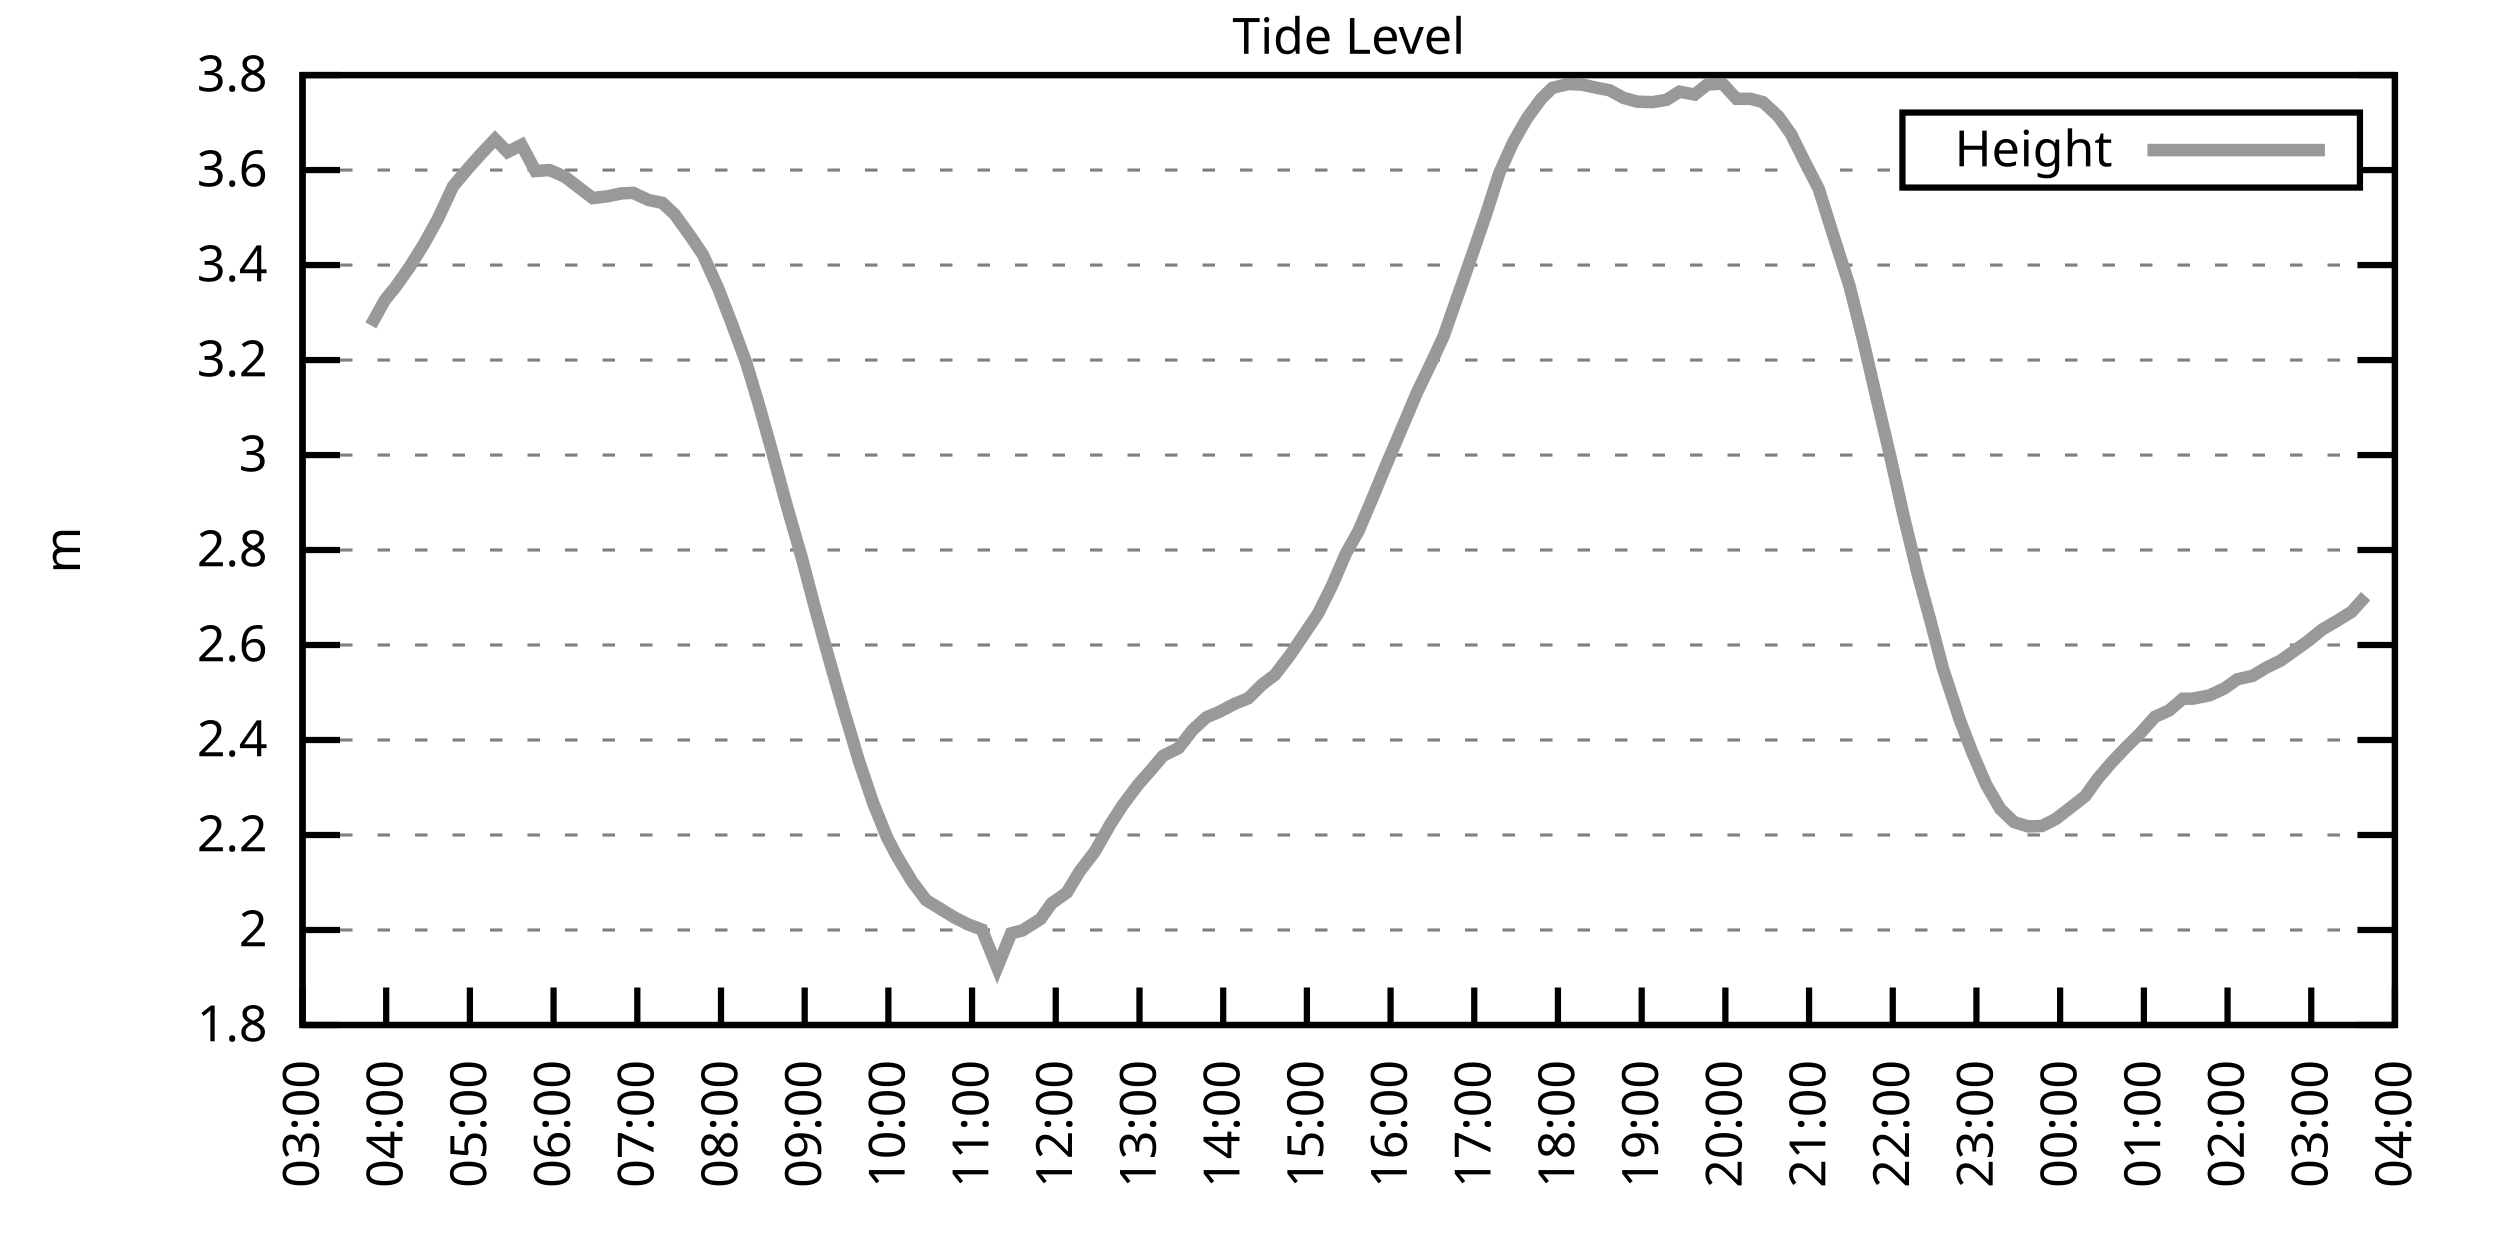
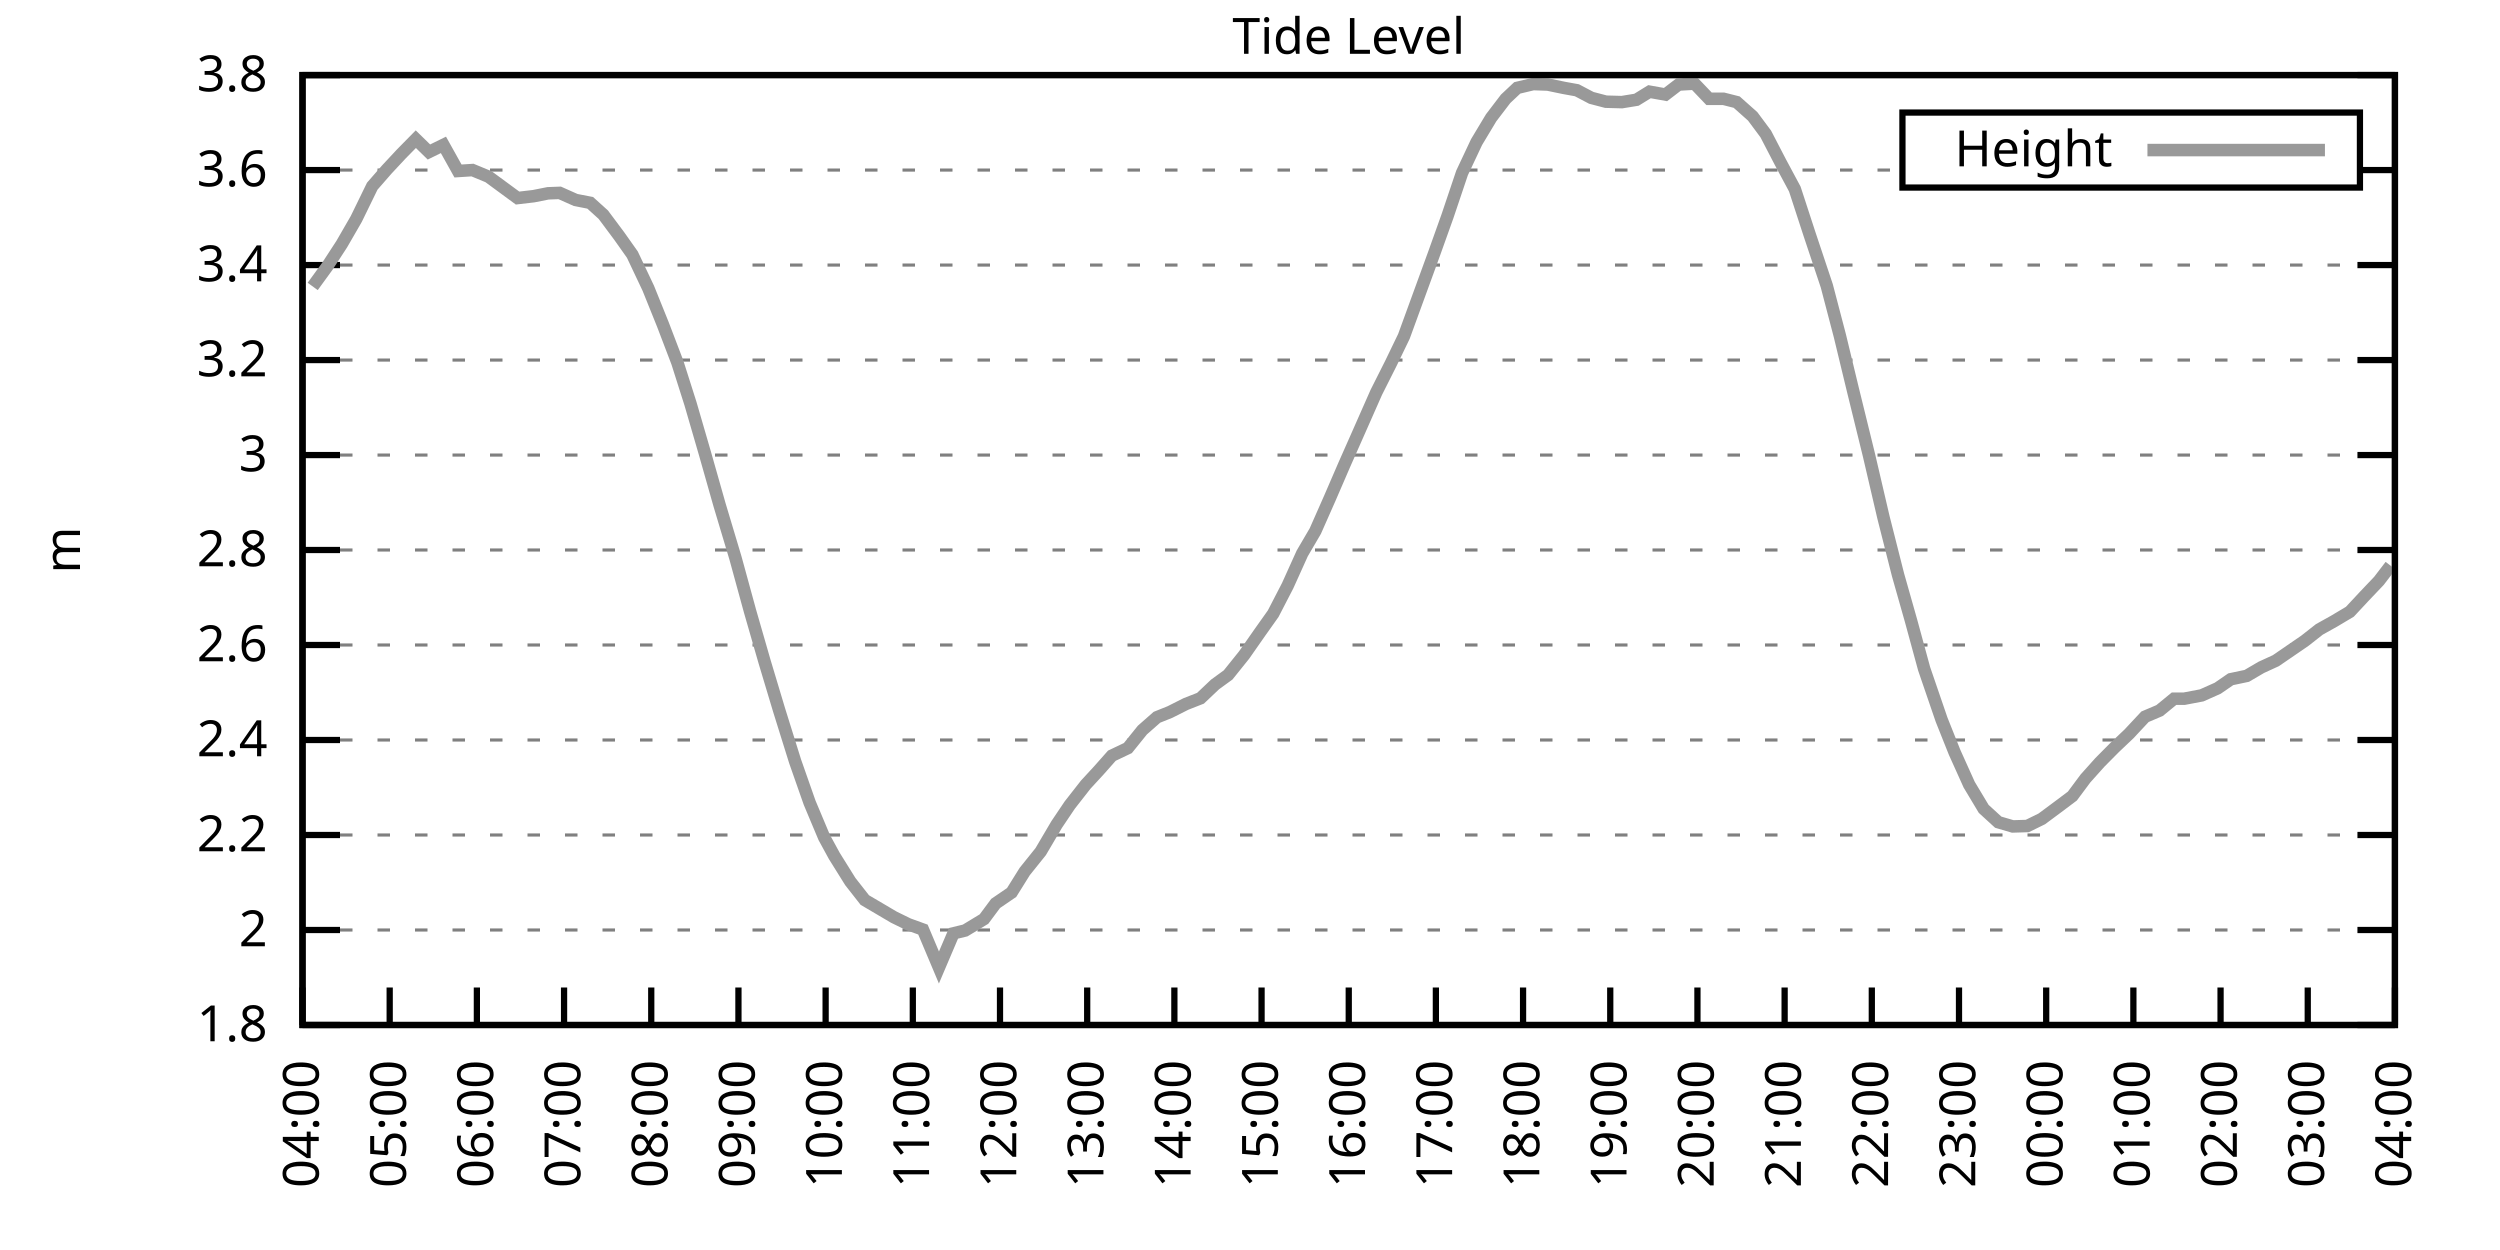
<svg xmlns="http://www.w3.org/2000/svg" xmlns:xlink="http://www.w3.org/1999/xlink" width="400" height="200" viewBox="0 0 400 200">
  <g id="gnuplot_canvas">
    <rect x="0" y="0" width="400" height="200" fill="none" />
    <defs>
      <circle id="gpDot" r="0.5" stroke-width="0.5" stroke="currentColor" />
      <path id="gpPt0" stroke-width="0.333" stroke="currentColor" d="M-1,0 h2 M0,-1 v2" />
      <path id="gpPt1" stroke-width="0.333" stroke="currentColor" d="M-1,-1 L1,1 M1,-1 L-1,1" />
      <path id="gpPt2" stroke-width="0.333" stroke="currentColor" d="M-1,0 L1,0 M0,-1 L0,1 M-1,-1 L1,1 M-1,1 L1,-1" />
      <rect id="gpPt3" stroke-width="0.333" stroke="currentColor" x="-1" y="-1" width="2" height="2" />
      <rect id="gpPt4" stroke-width="0.333" stroke="currentColor" fill="currentColor" x="-1" y="-1" width="2" height="2" />
      <circle id="gpPt5" stroke-width="0.333" stroke="currentColor" cx="0" cy="0" r="1" />
      <use xlink:href="#gpPt5" id="gpPt6" fill="currentColor" stroke="none" />
      <path id="gpPt7" stroke-width="0.333" stroke="currentColor" d="M0,-1.33 L-1.33,0.67 L1.33,0.67 z" />
      <use xlink:href="#gpPt7" id="gpPt8" fill="currentColor" stroke="none" />
      <use xlink:href="#gpPt7" id="gpPt9" stroke="currentColor" transform="rotate(180)" />
      <use xlink:href="#gpPt9" id="gpPt10" fill="currentColor" stroke="none" />
      <use xlink:href="#gpPt3" id="gpPt11" stroke="currentColor" transform="rotate(45)" />
      <use xlink:href="#gpPt11" id="gpPt12" fill="currentColor" stroke="none" />
      <path id="gpPt13" stroke-width="0.333" stroke="currentColor" d="M0,1.330 L1.265,0.411 L0.782,-1.067 L-0.782,-1.076 L-1.265,0.411 z" />
      <use xlink:href="#gpPt13" id="gpPt14" fill="currentColor" stroke="none" />
      <filter id="textbox" filterUnits="objectBoundingBox" x="0" y="0" height="1" width="1">
        <feFlood flood-color="white" flood-opacity="1" result="bgnd" />
        <feComposite in="SourceGraphic" in2="bgnd" operator="atop" />
      </filter>
      <filter id="greybox" filterUnits="objectBoundingBox" x="0" y="0" height="1" width="1">
        <feFlood flood-color="lightgrey" flood-opacity="1" result="grey" />
        <feComposite in="SourceGraphic" in2="grey" operator="atop" />
      </filter>
    </defs>
    <g fill="none" color="white" stroke="currentColor" stroke-width="1.00" stroke-linecap="butt" stroke-linejoin="miter">
</g>
    <g fill="none" color="black" stroke="currentColor" stroke-width="1.00" stroke-linecap="butt" stroke-linejoin="miter">
      <g stroke="none" shape-rendering="crispEdges">
        <polygon fill="rgb(255, 255, 255)" points="48.40,164.00 383.18,164.00 383.18,12.02 48.40,12.02 " />
      </g>
    </g>
    <g fill="none" color="black" stroke="currentColor" stroke-width="1.00" stroke-linecap="butt" stroke-linejoin="miter">
</g>
    <g fill="none" color="black" stroke="black" stroke-width="0.50" stroke-linecap="butt" stroke-linejoin="miter">
</g>
    <g fill="none" color="gray" stroke="currentColor" stroke-width="0.50" stroke-linecap="butt" stroke-linejoin="miter">
      <path stroke="gray" stroke-dasharray="2,4" class="gridline" d="M48.40,164.00 L383.19,164.00  " />
    </g>
    <g fill="none" color="gray" stroke="gray" stroke-width="1.00" stroke-linecap="butt" stroke-linejoin="miter">
</g>
    <g fill="none" color="black" stroke="currentColor" stroke-width="1.00" stroke-linecap="butt" stroke-linejoin="miter">
      <path stroke="black" d="M48.40,164.00 L54.40,164.00 M383.19,164.00 L377.19,164.00  " />
      <g transform="translate(42.80,166.60)" stroke="none" fill="black" font-family="Sans" font-size="8.00" text-anchor="end">
        <text>
          <tspan font-family="Sans"> 1.8</tspan>
        </text>
      </g>
    </g>
    <g fill="none" color="black" stroke="currentColor" stroke-width="1.00" stroke-linecap="butt" stroke-linejoin="miter">
</g>
    <g fill="none" color="black" stroke="black" stroke-width="0.50" stroke-linecap="butt" stroke-linejoin="miter">
</g>
    <g fill="none" color="gray" stroke="currentColor" stroke-width="0.50" stroke-linecap="butt" stroke-linejoin="miter">
      <path stroke="gray" stroke-dasharray="2,4" class="gridline" d="M48.40,148.80 L383.19,148.80  " />
    </g>
    <g fill="none" color="gray" stroke="gray" stroke-width="1.00" stroke-linecap="butt" stroke-linejoin="miter">
</g>
    <g fill="none" color="black" stroke="currentColor" stroke-width="1.00" stroke-linecap="butt" stroke-linejoin="miter">
      <path stroke="black" d="M48.40,148.80 L54.40,148.80 M383.19,148.80 L377.19,148.80  " />
      <g transform="translate(42.80,151.40)" stroke="none" fill="black" font-family="Sans" font-size="8.00" text-anchor="end">
        <text>
          <tspan font-family="Sans"> 2</tspan>
        </text>
      </g>
    </g>
    <g fill="none" color="black" stroke="currentColor" stroke-width="1.00" stroke-linecap="butt" stroke-linejoin="miter">
</g>
    <g fill="none" color="black" stroke="black" stroke-width="0.50" stroke-linecap="butt" stroke-linejoin="miter">
</g>
    <g fill="none" color="gray" stroke="currentColor" stroke-width="0.50" stroke-linecap="butt" stroke-linejoin="miter">
      <path stroke="gray" stroke-dasharray="2,4" class="gridline" d="M48.40,133.60 L383.19,133.60  " />
    </g>
    <g fill="none" color="gray" stroke="gray" stroke-width="1.00" stroke-linecap="butt" stroke-linejoin="miter">
</g>
    <g fill="none" color="black" stroke="currentColor" stroke-width="1.00" stroke-linecap="butt" stroke-linejoin="miter">
      <path stroke="black" d="M48.40,133.60 L54.40,133.60 M383.19,133.60 L377.19,133.60  " />
      <g transform="translate(42.80,136.20)" stroke="none" fill="black" font-family="Sans" font-size="8.00" text-anchor="end">
        <text>
          <tspan font-family="Sans"> 2.2</tspan>
        </text>
      </g>
    </g>
    <g fill="none" color="black" stroke="currentColor" stroke-width="1.00" stroke-linecap="butt" stroke-linejoin="miter">
</g>
    <g fill="none" color="black" stroke="black" stroke-width="0.50" stroke-linecap="butt" stroke-linejoin="miter">
</g>
    <g fill="none" color="gray" stroke="currentColor" stroke-width="0.50" stroke-linecap="butt" stroke-linejoin="miter">
      <path stroke="gray" stroke-dasharray="2,4" class="gridline" d="M48.40,118.40 L383.19,118.40  " />
    </g>
    <g fill="none" color="gray" stroke="gray" stroke-width="1.00" stroke-linecap="butt" stroke-linejoin="miter">
</g>
    <g fill="none" color="black" stroke="currentColor" stroke-width="1.00" stroke-linecap="butt" stroke-linejoin="miter">
      <path stroke="black" d="M48.40,118.40 L54.40,118.40 M383.19,118.40 L377.19,118.40  " />
      <g transform="translate(42.80,121.00)" stroke="none" fill="black" font-family="Sans" font-size="8.00" text-anchor="end">
        <text>
          <tspan font-family="Sans"> 2.4</tspan>
        </text>
      </g>
    </g>
    <g fill="none" color="black" stroke="currentColor" stroke-width="1.00" stroke-linecap="butt" stroke-linejoin="miter">
</g>
    <g fill="none" color="black" stroke="black" stroke-width="0.50" stroke-linecap="butt" stroke-linejoin="miter">
</g>
    <g fill="none" color="gray" stroke="currentColor" stroke-width="0.50" stroke-linecap="butt" stroke-linejoin="miter">
      <path stroke="gray" stroke-dasharray="2,4" class="gridline" d="M48.40,103.20 L383.19,103.20  " />
    </g>
    <g fill="none" color="gray" stroke="gray" stroke-width="1.00" stroke-linecap="butt" stroke-linejoin="miter">
</g>
    <g fill="none" color="black" stroke="currentColor" stroke-width="1.00" stroke-linecap="butt" stroke-linejoin="miter">
      <path stroke="black" d="M48.40,103.20 L54.40,103.20 M383.19,103.20 L377.19,103.20  " />
      <g transform="translate(42.80,105.80)" stroke="none" fill="black" font-family="Sans" font-size="8.00" text-anchor="end">
        <text>
          <tspan font-family="Sans"> 2.6</tspan>
        </text>
      </g>
    </g>
    <g fill="none" color="black" stroke="currentColor" stroke-width="1.00" stroke-linecap="butt" stroke-linejoin="miter">
</g>
    <g fill="none" color="black" stroke="black" stroke-width="0.50" stroke-linecap="butt" stroke-linejoin="miter">
</g>
    <g fill="none" color="gray" stroke="currentColor" stroke-width="0.50" stroke-linecap="butt" stroke-linejoin="miter">
      <path stroke="gray" stroke-dasharray="2,4" class="gridline" d="M48.40,88.00 L383.19,88.00  " />
    </g>
    <g fill="none" color="gray" stroke="gray" stroke-width="1.00" stroke-linecap="butt" stroke-linejoin="miter">
</g>
    <g fill="none" color="black" stroke="currentColor" stroke-width="1.00" stroke-linecap="butt" stroke-linejoin="miter">
      <path stroke="black" d="M48.40,88.00 L54.40,88.00 M383.19,88.00 L377.19,88.00  " />
      <g transform="translate(42.80,90.60)" stroke="none" fill="black" font-family="Sans" font-size="8.00" text-anchor="end">
        <text>
          <tspan font-family="Sans"> 2.8</tspan>
        </text>
      </g>
    </g>
    <g fill="none" color="black" stroke="currentColor" stroke-width="1.00" stroke-linecap="butt" stroke-linejoin="miter">
</g>
    <g fill="none" color="black" stroke="black" stroke-width="0.50" stroke-linecap="butt" stroke-linejoin="miter">
</g>
    <g fill="none" color="gray" stroke="currentColor" stroke-width="0.50" stroke-linecap="butt" stroke-linejoin="miter">
      <path stroke="gray" stroke-dasharray="2,4" class="gridline" d="M48.40,72.81 L383.19,72.81  " />
    </g>
    <g fill="none" color="gray" stroke="gray" stroke-width="1.00" stroke-linecap="butt" stroke-linejoin="miter">
</g>
    <g fill="none" color="black" stroke="currentColor" stroke-width="1.00" stroke-linecap="butt" stroke-linejoin="miter">
      <path stroke="black" d="M48.40,72.81 L54.40,72.81 M383.19,72.81 L377.19,72.81  " />
      <g transform="translate(42.80,75.41)" stroke="none" fill="black" font-family="Sans" font-size="8.00" text-anchor="end">
        <text>
          <tspan font-family="Sans"> 3</tspan>
        </text>
      </g>
    </g>
    <g fill="none" color="black" stroke="currentColor" stroke-width="1.00" stroke-linecap="butt" stroke-linejoin="miter">
</g>
    <g fill="none" color="black" stroke="black" stroke-width="0.50" stroke-linecap="butt" stroke-linejoin="miter">
</g>
    <g fill="none" color="gray" stroke="currentColor" stroke-width="0.50" stroke-linecap="butt" stroke-linejoin="miter">
      <path stroke="gray" stroke-dasharray="2,4" class="gridline" d="M48.40,57.61 L383.19,57.61  " />
    </g>
    <g fill="none" color="gray" stroke="gray" stroke-width="1.00" stroke-linecap="butt" stroke-linejoin="miter">
</g>
    <g fill="none" color="black" stroke="currentColor" stroke-width="1.00" stroke-linecap="butt" stroke-linejoin="miter">
      <path stroke="black" d="M48.40,57.61 L54.40,57.61 M383.19,57.61 L377.19,57.61  " />
      <g transform="translate(42.80,60.21)" stroke="none" fill="black" font-family="Sans" font-size="8.00" text-anchor="end">
        <text>
          <tspan font-family="Sans"> 3.2</tspan>
        </text>
      </g>
    </g>
    <g fill="none" color="black" stroke="currentColor" stroke-width="1.00" stroke-linecap="butt" stroke-linejoin="miter">
</g>
    <g fill="none" color="black" stroke="black" stroke-width="0.50" stroke-linecap="butt" stroke-linejoin="miter">
</g>
    <g fill="none" color="gray" stroke="currentColor" stroke-width="0.50" stroke-linecap="butt" stroke-linejoin="miter">
      <path stroke="gray" stroke-dasharray="2,4" class="gridline" d="M48.40,42.41 L383.19,42.41  " />
    </g>
    <g fill="none" color="gray" stroke="gray" stroke-width="1.00" stroke-linecap="butt" stroke-linejoin="miter">
</g>
    <g fill="none" color="black" stroke="currentColor" stroke-width="1.00" stroke-linecap="butt" stroke-linejoin="miter">
      <path stroke="black" d="M48.40,42.41 L54.40,42.41 M383.19,42.41 L377.19,42.41  " />
      <g transform="translate(42.80,45.01)" stroke="none" fill="black" font-family="Sans" font-size="8.00" text-anchor="end">
        <text>
          <tspan font-family="Sans"> 3.4</tspan>
        </text>
      </g>
    </g>
    <g fill="none" color="black" stroke="currentColor" stroke-width="1.00" stroke-linecap="butt" stroke-linejoin="miter">
</g>
    <g fill="none" color="black" stroke="black" stroke-width="0.50" stroke-linecap="butt" stroke-linejoin="miter">
</g>
    <g fill="none" color="gray" stroke="currentColor" stroke-width="0.50" stroke-linecap="butt" stroke-linejoin="miter">
      <path stroke="gray" stroke-dasharray="2,4" class="gridline" d="M48.40,27.21 L304.39,27.21 M377.59,27.21 L383.19,27.21  " />
    </g>
    <g fill="none" color="gray" stroke="gray" stroke-width="1.00" stroke-linecap="butt" stroke-linejoin="miter">
</g>
    <g fill="none" color="black" stroke="currentColor" stroke-width="1.00" stroke-linecap="butt" stroke-linejoin="miter">
      <path stroke="black" d="M48.40,27.21 L54.40,27.21 M383.19,27.21 L377.19,27.21  " />
      <g transform="translate(42.80,29.81)" stroke="none" fill="black" font-family="Sans" font-size="8.00" text-anchor="end">
        <text>
          <tspan font-family="Sans"> 3.6</tspan>
        </text>
      </g>
    </g>
    <g fill="none" color="black" stroke="currentColor" stroke-width="1.00" stroke-linecap="butt" stroke-linejoin="miter">
</g>
    <g fill="none" color="black" stroke="black" stroke-width="0.50" stroke-linecap="butt" stroke-linejoin="miter">
</g>
    <g fill="none" color="gray" stroke="currentColor" stroke-width="0.50" stroke-linecap="butt" stroke-linejoin="miter">
      <path stroke="gray" stroke-dasharray="2,4" class="gridline" d="M48.40,12.01 L383.19,12.01  " />
    </g>
    <g fill="none" color="gray" stroke="gray" stroke-width="1.00" stroke-linecap="butt" stroke-linejoin="miter">
</g>
    <g fill="none" color="black" stroke="currentColor" stroke-width="1.00" stroke-linecap="butt" stroke-linejoin="miter">
      <path stroke="black" d="M48.40,12.01 L54.40,12.01 M383.19,12.01 L377.19,12.01  " />
      <g transform="translate(42.80,14.61)" stroke="none" fill="black" font-family="Sans" font-size="8.00" text-anchor="end">
        <text>
          <tspan font-family="Sans"> 3.8</tspan>
        </text>
      </g>
    </g>
    <g fill="none" color="black" stroke="currentColor" stroke-width="1.00" stroke-linecap="butt" stroke-linejoin="miter">
      <path stroke="black" d="M48.40,164.00 L48.40,158.00  " />
      <g transform="translate(51.00,169.60) rotate(270.00)" stroke="none" fill="black" font-family="Sans" font-size="8.00" text-anchor="end">
        <text>
-           <tspan font-family="Sans">03:00</tspan>
-         </text>
-       </g>
-     </g>
-     <g fill="none" color="black" stroke="currentColor" stroke-width="1.00" stroke-linecap="butt" stroke-linejoin="miter">
-       <path stroke="black" d="M61.79,164.00 L61.79,158.00  " />
-       <g transform="translate(64.39,169.60) rotate(270.00)" stroke="none" fill="black" font-family="Sans" font-size="8.00" text-anchor="end">
-         <text>
          <tspan font-family="Sans">04:00</tspan>
        </text>
      </g>
    </g>
    <g fill="none" color="black" stroke="currentColor" stroke-width="1.00" stroke-linecap="butt" stroke-linejoin="miter">
-       <path stroke="black" d="M75.18,164.00 L75.18,158.00  " />
-       <g transform="translate(77.78,169.60) rotate(270.00)" stroke="none" fill="black" font-family="Sans" font-size="8.00" text-anchor="end">
+       <path stroke="black" d="M62.35,164.00 L62.35,158.00  " />
+       <g transform="translate(64.95,169.60) rotate(270.00)" stroke="none" fill="black" font-family="Sans" font-size="8.00" text-anchor="end">
        <text>
          <tspan font-family="Sans">05:00</tspan>
        </text>
      </g>
    </g>
    <g fill="none" color="black" stroke="currentColor" stroke-width="1.00" stroke-linecap="butt" stroke-linejoin="miter">
-       <path stroke="black" d="M88.57,164.00 L88.57,158.00  " />
-       <g transform="translate(91.17,169.60) rotate(270.00)" stroke="none" fill="black" font-family="Sans" font-size="8.00" text-anchor="end">
+       <path stroke="black" d="M76.30,164.00 L76.30,158.00  " />
+       <g transform="translate(78.90,169.60) rotate(270.00)" stroke="none" fill="black" font-family="Sans" font-size="8.00" text-anchor="end">
        <text>
          <tspan font-family="Sans">06:00</tspan>
        </text>
      </g>
    </g>
    <g fill="none" color="black" stroke="currentColor" stroke-width="1.00" stroke-linecap="butt" stroke-linejoin="miter">
-       <path stroke="black" d="M101.97,164.00 L101.97,158.00  " />
-       <g transform="translate(104.57,169.60) rotate(270.00)" stroke="none" fill="black" font-family="Sans" font-size="8.00" text-anchor="end">
+       <path stroke="black" d="M90.25,164.00 L90.25,158.00  " />
+       <g transform="translate(92.85,169.60) rotate(270.00)" stroke="none" fill="black" font-family="Sans" font-size="8.00" text-anchor="end">
        <text>
          <tspan font-family="Sans">07:00</tspan>
        </text>
      </g>
    </g>
    <g fill="none" color="black" stroke="currentColor" stroke-width="1.00" stroke-linecap="butt" stroke-linejoin="miter">
-       <path stroke="black" d="M115.36,164.00 L115.36,158.00  " />
-       <g transform="translate(117.96,169.60) rotate(270.00)" stroke="none" fill="black" font-family="Sans" font-size="8.00" text-anchor="end">
+       <path stroke="black" d="M104.20,164.00 L104.20,158.00  " />
+       <g transform="translate(106.80,169.60) rotate(270.00)" stroke="none" fill="black" font-family="Sans" font-size="8.00" text-anchor="end">
        <text>
          <tspan font-family="Sans">08:00</tspan>
        </text>
      </g>
    </g>
    <g fill="none" color="black" stroke="currentColor" stroke-width="1.00" stroke-linecap="butt" stroke-linejoin="miter">
-       <path stroke="black" d="M128.75,164.00 L128.75,158.00  " />
-       <g transform="translate(131.35,169.60) rotate(270.00)" stroke="none" fill="black" font-family="Sans" font-size="8.00" text-anchor="end">
+       <path stroke="black" d="M118.15,164.00 L118.15,158.00  " />
+       <g transform="translate(120.75,169.60) rotate(270.00)" stroke="none" fill="black" font-family="Sans" font-size="8.00" text-anchor="end">
        <text>
          <tspan font-family="Sans">09:00</tspan>
        </text>
      </g>
    </g>
    <g fill="none" color="black" stroke="currentColor" stroke-width="1.00" stroke-linecap="butt" stroke-linejoin="miter">
-       <path stroke="black" d="M142.14,164.00 L142.14,158.00  " />
-       <g transform="translate(144.74,169.60) rotate(270.00)" stroke="none" fill="black" font-family="Sans" font-size="8.00" text-anchor="end">
+       <path stroke="black" d="M132.10,164.00 L132.10,158.00  " />
+       <g transform="translate(134.70,169.60) rotate(270.00)" stroke="none" fill="black" font-family="Sans" font-size="8.00" text-anchor="end">
        <text>
          <tspan font-family="Sans">10:00</tspan>
        </text>
      </g>
    </g>
    <g fill="none" color="black" stroke="currentColor" stroke-width="1.00" stroke-linecap="butt" stroke-linejoin="miter">
-       <path stroke="black" d="M155.53,164.00 L155.53,158.00  " />
-       <g transform="translate(158.13,169.60) rotate(270.00)" stroke="none" fill="black" font-family="Sans" font-size="8.00" text-anchor="end">
+       <path stroke="black" d="M146.05,164.00 L146.05,158.00  " />
+       <g transform="translate(148.65,169.60) rotate(270.00)" stroke="none" fill="black" font-family="Sans" font-size="8.00" text-anchor="end">
        <text>
          <tspan font-family="Sans">11:00</tspan>
        </text>
      </g>
    </g>
    <g fill="none" color="black" stroke="currentColor" stroke-width="1.00" stroke-linecap="butt" stroke-linejoin="miter">
-       <path stroke="black" d="M168.92,164.00 L168.92,158.00  " />
-       <g transform="translate(171.52,169.60) rotate(270.00)" stroke="none" fill="black" font-family="Sans" font-size="8.00" text-anchor="end">
+       <path stroke="black" d="M160.00,164.00 L160.00,158.00  " />
+       <g transform="translate(162.60,169.60) rotate(270.00)" stroke="none" fill="black" font-family="Sans" font-size="8.00" text-anchor="end">
        <text>
          <tspan font-family="Sans">12:00</tspan>
        </text>
      </g>
    </g>
    <g fill="none" color="black" stroke="currentColor" stroke-width="1.00" stroke-linecap="butt" stroke-linejoin="miter">
-       <path stroke="black" d="M182.32,164.00 L182.32,158.00  " />
-       <g transform="translate(184.92,169.60) rotate(270.00)" stroke="none" fill="black" font-family="Sans" font-size="8.00" text-anchor="end">
+       <path stroke="black" d="M173.95,164.00 L173.95,158.00  " />
+       <g transform="translate(176.55,169.60) rotate(270.00)" stroke="none" fill="black" font-family="Sans" font-size="8.00" text-anchor="end">
        <text>
          <tspan font-family="Sans">13:00</tspan>
        </text>
      </g>
    </g>
    <g fill="none" color="black" stroke="currentColor" stroke-width="1.00" stroke-linecap="butt" stroke-linejoin="miter">
-       <path stroke="black" d="M195.71,164.00 L195.71,158.00  " />
-       <g transform="translate(198.31,169.60) rotate(270.00)" stroke="none" fill="black" font-family="Sans" font-size="8.00" text-anchor="end">
+       <path stroke="black" d="M187.90,164.00 L187.90,158.00  " />
+       <g transform="translate(190.50,169.60) rotate(270.00)" stroke="none" fill="black" font-family="Sans" font-size="8.00" text-anchor="end">
        <text>
          <tspan font-family="Sans">14:00</tspan>
        </text>
      </g>
    </g>
    <g fill="none" color="black" stroke="currentColor" stroke-width="1.00" stroke-linecap="butt" stroke-linejoin="miter">
-       <path stroke="black" d="M209.10,164.00 L209.10,158.00  " />
-       <g transform="translate(211.70,169.60) rotate(270.00)" stroke="none" fill="black" font-family="Sans" font-size="8.00" text-anchor="end">
+       <path stroke="black" d="M201.85,164.00 L201.85,158.00  " />
+       <g transform="translate(204.45,169.60) rotate(270.00)" stroke="none" fill="black" font-family="Sans" font-size="8.00" text-anchor="end">
        <text>
          <tspan font-family="Sans">15:00</tspan>
        </text>
      </g>
    </g>
    <g fill="none" color="black" stroke="currentColor" stroke-width="1.00" stroke-linecap="butt" stroke-linejoin="miter">
-       <path stroke="black" d="M222.49,164.00 L222.49,158.00  " />
-       <g transform="translate(225.09,169.60) rotate(270.00)" stroke="none" fill="black" font-family="Sans" font-size="8.00" text-anchor="end">
+       <path stroke="black" d="M215.80,164.00 L215.80,158.00  " />
+       <g transform="translate(218.40,169.60) rotate(270.00)" stroke="none" fill="black" font-family="Sans" font-size="8.00" text-anchor="end">
        <text>
          <tspan font-family="Sans">16:00</tspan>
        </text>
      </g>
    </g>
    <g fill="none" color="black" stroke="currentColor" stroke-width="1.00" stroke-linecap="butt" stroke-linejoin="miter">
-       <path stroke="black" d="M235.88,164.00 L235.88,158.00  " />
-       <g transform="translate(238.48,169.60) rotate(270.00)" stroke="none" fill="black" font-family="Sans" font-size="8.00" text-anchor="end">
+       <path stroke="black" d="M229.74,164.00 L229.74,158.00  " />
+       <g transform="translate(232.34,169.60) rotate(270.00)" stroke="none" fill="black" font-family="Sans" font-size="8.00" text-anchor="end">
        <text>
          <tspan font-family="Sans">17:00</tspan>
        </text>
      </g>
    </g>
    <g fill="none" color="black" stroke="currentColor" stroke-width="1.00" stroke-linecap="butt" stroke-linejoin="miter">
-       <path stroke="black" d="M249.27,164.00 L249.27,158.00  " />
-       <g transform="translate(251.87,169.60) rotate(270.00)" stroke="none" fill="black" font-family="Sans" font-size="8.00" text-anchor="end">
+       <path stroke="black" d="M243.69,164.00 L243.69,158.00  " />
+       <g transform="translate(246.29,169.60) rotate(270.00)" stroke="none" fill="black" font-family="Sans" font-size="8.00" text-anchor="end">
        <text>
          <tspan font-family="Sans">18:00</tspan>
        </text>
      </g>
    </g>
    <g fill="none" color="black" stroke="currentColor" stroke-width="1.00" stroke-linecap="butt" stroke-linejoin="miter">
-       <path stroke="black" d="M262.67,164.00 L262.67,158.00  " />
-       <g transform="translate(265.27,169.60) rotate(270.00)" stroke="none" fill="black" font-family="Sans" font-size="8.00" text-anchor="end">
+       <path stroke="black" d="M257.64,164.00 L257.64,158.00  " />
+       <g transform="translate(260.24,169.60) rotate(270.00)" stroke="none" fill="black" font-family="Sans" font-size="8.00" text-anchor="end">
        <text>
          <tspan font-family="Sans">19:00</tspan>
        </text>
      </g>
    </g>
    <g fill="none" color="black" stroke="currentColor" stroke-width="1.00" stroke-linecap="butt" stroke-linejoin="miter">
-       <path stroke="black" d="M276.06,164.00 L276.06,158.00  " />
-       <g transform="translate(278.66,169.60) rotate(270.00)" stroke="none" fill="black" font-family="Sans" font-size="8.00" text-anchor="end">
+       <path stroke="black" d="M271.59,164.00 L271.59,158.00  " />
+       <g transform="translate(274.19,169.60) rotate(270.00)" stroke="none" fill="black" font-family="Sans" font-size="8.00" text-anchor="end">
        <text>
          <tspan font-family="Sans">20:00</tspan>
        </text>
      </g>
    </g>
    <g fill="none" color="black" stroke="currentColor" stroke-width="1.00" stroke-linecap="butt" stroke-linejoin="miter">
-       <path stroke="black" d="M289.45,164.00 L289.45,158.00  " />
-       <g transform="translate(292.05,169.60) rotate(270.00)" stroke="none" fill="black" font-family="Sans" font-size="8.00" text-anchor="end">
+       <path stroke="black" d="M285.54,164.00 L285.54,158.00  " />
+       <g transform="translate(288.14,169.60) rotate(270.00)" stroke="none" fill="black" font-family="Sans" font-size="8.00" text-anchor="end">
        <text>
          <tspan font-family="Sans">21:00</tspan>
        </text>
      </g>
    </g>
    <g fill="none" color="black" stroke="currentColor" stroke-width="1.00" stroke-linecap="butt" stroke-linejoin="miter">
-       <path stroke="black" d="M302.84,164.00 L302.84,158.00  " />
-       <g transform="translate(305.44,169.60) rotate(270.00)" stroke="none" fill="black" font-family="Sans" font-size="8.00" text-anchor="end">
+       <path stroke="black" d="M299.49,164.00 L299.49,158.00  " />
+       <g transform="translate(302.09,169.60) rotate(270.00)" stroke="none" fill="black" font-family="Sans" font-size="8.00" text-anchor="end">
        <text>
          <tspan font-family="Sans">22:00</tspan>
        </text>
      </g>
    </g>
    <g fill="none" color="black" stroke="currentColor" stroke-width="1.00" stroke-linecap="butt" stroke-linejoin="miter">
-       <path stroke="black" d="M316.23,164.00 L316.23,158.00  " />
-       <g transform="translate(318.83,169.60) rotate(270.00)" stroke="none" fill="black" font-family="Sans" font-size="8.00" text-anchor="end">
+       <path stroke="black" d="M313.44,164.00 L313.44,158.00  " />
+       <g transform="translate(316.04,169.60) rotate(270.00)" stroke="none" fill="black" font-family="Sans" font-size="8.00" text-anchor="end">
        <text>
          <tspan font-family="Sans">23:00</tspan>
        </text>
      </g>
    </g>
    <g fill="none" color="black" stroke="currentColor" stroke-width="1.00" stroke-linecap="butt" stroke-linejoin="miter">
-       <path stroke="black" d="M329.62,164.00 L329.62,158.00  " />
-       <g transform="translate(332.22,169.60) rotate(270.00)" stroke="none" fill="black" font-family="Sans" font-size="8.00" text-anchor="end">
+       <path stroke="black" d="M327.39,164.00 L327.39,158.00  " />
+       <g transform="translate(329.99,169.60) rotate(270.00)" stroke="none" fill="black" font-family="Sans" font-size="8.00" text-anchor="end">
        <text>
          <tspan font-family="Sans">00:00</tspan>
        </text>
      </g>
    </g>
    <g fill="none" color="black" stroke="currentColor" stroke-width="1.00" stroke-linecap="butt" stroke-linejoin="miter">
-       <path stroke="black" d="M343.02,164.00 L343.02,158.00  " />
-       <g transform="translate(345.62,169.60) rotate(270.00)" stroke="none" fill="black" font-family="Sans" font-size="8.00" text-anchor="end">
+       <path stroke="black" d="M341.34,164.00 L341.34,158.00  " />
+       <g transform="translate(343.94,169.60) rotate(270.00)" stroke="none" fill="black" font-family="Sans" font-size="8.00" text-anchor="end">
        <text>
          <tspan font-family="Sans">01:00</tspan>
        </text>
      </g>
    </g>
    <g fill="none" color="black" stroke="currentColor" stroke-width="1.00" stroke-linecap="butt" stroke-linejoin="miter">
-       <path stroke="black" d="M356.41,164.00 L356.41,158.00  " />
-       <g transform="translate(359.01,169.60) rotate(270.00)" stroke="none" fill="black" font-family="Sans" font-size="8.00" text-anchor="end">
+       <path stroke="black" d="M355.29,164.00 L355.29,158.00  " />
+       <g transform="translate(357.89,169.60) rotate(270.00)" stroke="none" fill="black" font-family="Sans" font-size="8.00" text-anchor="end">
        <text>
          <tspan font-family="Sans">02:00</tspan>
        </text>
      </g>
    </g>
    <g fill="none" color="black" stroke="currentColor" stroke-width="1.00" stroke-linecap="butt" stroke-linejoin="miter">
-       <path stroke="black" d="M369.80,164.00 L369.80,158.00  " />
-       <g transform="translate(372.40,169.60) rotate(270.00)" stroke="none" fill="black" font-family="Sans" font-size="8.00" text-anchor="end">
+       <path stroke="black" d="M369.24,164.00 L369.24,158.00  " />
+       <g transform="translate(371.84,169.60) rotate(270.00)" stroke="none" fill="black" font-family="Sans" font-size="8.00" text-anchor="end">
        <text>
          <tspan font-family="Sans">03:00</tspan>
        </text>
      </g>
    </g>
    <g fill="none" color="black" stroke="currentColor" stroke-width="1.00" stroke-linecap="butt" stroke-linejoin="miter">
      <path stroke="black" d="M383.19,164.00 L383.19,158.00  " />
      <g transform="translate(385.79,169.60) rotate(270.00)" stroke="none" fill="black" font-family="Sans" font-size="8.00" text-anchor="end">
        <text>
          <tspan font-family="Sans">04:00</tspan>
        </text>
      </g>
    </g>
    <g fill="none" color="black" stroke="currentColor" stroke-width="1.00" stroke-linecap="butt" stroke-linejoin="miter">
</g>
    <g fill="none" color="black" stroke="currentColor" stroke-width="1.00" stroke-linecap="butt" stroke-linejoin="miter">
      <path stroke="black" d="M48.40,12.01 L48.40,164.00 L383.19,164.00 L383.19,12.01 L48.40,12.01 Z  " />
    </g>
    <g fill="none" color="black" stroke="currentColor" stroke-width="1.00" stroke-linecap="butt" stroke-linejoin="miter">
</g>
    <g fill="none" color="black" stroke="currentColor" stroke-width="1.00" stroke-linecap="butt" stroke-linejoin="miter">
      <path stroke="black" d="M304.39,30.01 L304.39,18.01 L377.59,18.01 L377.59,30.01 L304.39,30.01 Z  " />
    </g>
    <g id="Tide_level_plot_1">
      <g fill="none" color="white" stroke="black" stroke-width="2.00" stroke-linecap="butt" stroke-linejoin="miter">
</g>
      <g fill="none" color="black" stroke="currentColor" stroke-width="2.00" stroke-linecap="butt" stroke-linejoin="miter">
        <g transform="translate(337.99,26.61)" stroke="none" fill="black" font-family="Sans" font-size="8.00" text-anchor="end">
          <text>
            <tspan font-family="Sans">Height</tspan>
          </text>
        </g>
      </g>
      <g fill="none" color="black" stroke="currentColor" stroke-width="2.00" stroke-linecap="butt" stroke-linejoin="miter">
-         <path stroke="rgb(153, 153, 153)" d="M343.59,24.01 L371.99,24.01 M59.34,52.06 L61.57,48.03 L63.35,45.83 L65.59,42.64 L67.82,39.06 L70.05,35.04   L72.50,29.79 L74.74,27.13 L76.97,24.63 L79.20,22.27 L81.21,24.32 L83.44,23.18 L85.67,27.36 L87.91,27.21   L90.36,28.27 L94.82,31.69 L97.28,31.39 L99.51,30.93 L101.30,30.86 L103.75,32.00 L105.98,32.45 L107.99,34.35   L110.45,37.77 L112.46,40.74 L114.91,46.13 L117.14,51.91 L119.38,57.99 L121.38,64.60 L123.62,72.58 L125.85,80.79   L128.30,89.30 L130.54,97.81 L132.77,105.86 L135.00,113.62 L137.45,121.82 L139.69,128.43 L141.92,133.98 L143.48,136.95   L145.94,141.05 L148.17,144.01 L150.40,145.38 L152.63,146.75 L154.86,147.89 L157.10,148.73 L159.55,154.80 L161.78,149.33   L163.57,148.88 L166.47,147.05 L168.25,144.55 L170.71,142.80 L172.72,139.45 L175.17,136.26 L177.63,131.93 L179.64,128.81   L182.09,125.55 L184.10,123.27 L186.11,120.91 L188.57,119.69 L190.80,116.81 L193.03,114.76 L195.04,113.92 L197.49,112.63   L199.73,111.72 L201.96,109.51 L203.97,107.99 L206.42,104.80 L208.88,101.15 L210.88,98.19 L213.12,93.70 L215.35,88.54   L217.36,84.97 L219.59,79.72 L221.82,74.33 L223.83,69.61 L226.73,62.77 L228.96,58.14 L230.97,53.81 L235.66,40.43   L237.67,34.58 L239.90,27.66 L242.13,22.73 L244.36,18.85 L246.60,15.81 L248.38,14.06 L250.84,13.45 L253.07,13.53   L255.52,14.06 L257.53,14.44 L259.76,15.66 L262.00,16.27 L264.45,16.34 L266.68,15.96 L268.69,14.67 L271.15,15.13   L273.16,13.53 L275.61,13.38 L277.84,15.81 L280.07,15.81 L282.08,16.34 L284.54,18.62 L286.55,21.43 L288.78,25.92   L291.01,30.25 L293.24,37.39 L295.92,45.75 L297.93,53.73 L299.94,62.39 L302.39,72.81 L304.63,82.76 L306.86,91.96   L308.87,99.33 L310.88,107.00 L313.55,115.14 L315.56,120.38 L317.79,125.55 L320.03,129.42 L322.26,131.55 L324.49,132.23   L326.72,132.16 L328.95,131.02 L331.41,129.12 L333.64,127.37 L335.65,124.56 L337.88,121.97 L340.11,119.62 L342.35,117.42   L344.80,114.68 L347.03,113.69 L349.26,111.79 L350.83,111.79 L353.51,111.26 L355.96,110.12 L357.97,108.68 L360.42,108.14   L362.66,106.78 L364.89,105.71 L369.35,102.52 L371.58,100.70 L373.82,99.40 L376.27,97.88 L378.50,95.38  " />
+         <path stroke="rgb(153, 153, 153)" d="M343.59,24.01 L371.99,24.01 M50.03,45.83 L52.35,42.64 L54.68,39.06 L57.00,35.04 L59.56,29.79 L61.88,27.13   L64.21,24.63 L66.53,22.27 L68.63,24.32 L70.95,23.18 L73.28,27.36 L75.60,27.21 L78.16,28.27 L82.81,31.69   L85.37,31.39 L87.69,30.93 L89.55,30.86 L92.11,32.00 L94.43,32.45 L96.53,34.35 L99.08,37.77 L101.18,40.74   L103.73,46.13 L106.06,51.91 L108.38,57.99 L110.48,64.60 L112.80,72.58 L115.13,80.79 L117.68,89.30 L120.01,97.81   L122.33,105.86 L124.66,113.62 L127.22,121.82 L129.54,128.43 L131.87,133.98 L133.49,136.95 L136.05,141.05 L138.37,144.01   L140.70,145.38 L143.02,146.75 L145.35,147.89 L147.67,148.73 L150.23,154.80 L152.56,149.33 L154.42,148.88 L157.44,147.05   L159.30,144.55 L161.86,142.80 L163.95,139.45 L166.51,136.26 L169.06,131.93 L171.16,128.81 L173.71,125.55 L175.81,123.27   L177.90,120.91 L180.46,119.69 L182.78,116.81 L185.11,114.76 L187.20,113.92 L189.76,112.63 L192.08,111.72 L194.41,109.51   L196.50,107.99 L199.06,104.80 L201.61,101.15 L203.71,98.19 L206.03,93.70 L208.36,88.54 L210.45,84.97 L212.77,79.72   L215.10,74.33 L217.19,69.61 L220.21,62.77 L222.54,58.14 L224.63,53.81 L229.51,40.43 L231.60,34.58 L233.93,27.66   L236.25,22.73 L238.58,18.85 L240.90,15.81 L242.76,14.06 L245.32,13.45 L247.65,13.53 L250.20,14.06 L252.30,14.44   L254.62,15.66 L256.95,16.27 L259.50,16.34 L261.83,15.96 L263.92,14.67 L266.48,15.13 L268.57,13.53 L271.13,13.38   L273.45,15.81 L275.78,15.81 L277.87,16.34 L280.43,18.62 L282.52,21.43 L284.85,25.92 L287.17,30.25 L289.50,37.39   L292.29,45.75 L294.38,53.73 L296.47,62.39 L299.03,72.81 L301.35,82.76 L303.68,91.96 L305.77,99.33 L307.86,107.00   L310.65,115.14 L312.74,120.38 L315.07,125.55 L317.39,129.42 L319.72,131.55 L322.04,132.23 L324.37,132.16 L326.69,131.02   L329.25,129.12 L331.58,127.37 L333.67,124.56 L335.99,121.97 L338.32,119.62 L340.64,117.42 L343.20,114.68 L345.53,113.69   L347.85,111.79 L349.48,111.79 L352.27,111.26 L354.83,110.12 L356.92,108.68 L359.48,108.14 L361.80,106.78 L364.13,105.71   L368.78,102.52 L371.10,100.70 L373.43,99.40 L375.98,97.88 L378.31,95.38 L380.63,92.94 L382.49,90.51  " />
      </g>
    </g>
    <g fill="none" color="black" stroke="currentColor" stroke-width="2.00" stroke-linecap="butt" stroke-linejoin="miter">
</g>
    <g fill="none" color="black" stroke="black" stroke-width="1.00" stroke-linecap="butt" stroke-linejoin="miter">
</g>
    <g fill="none" color="black" stroke="currentColor" stroke-width="1.00" stroke-linecap="butt" stroke-linejoin="miter">
      <path stroke="black" d="M48.40,12.01 L48.40,164.00 L383.19,164.00 L383.19,12.01 L48.40,12.01 Z  " />
      <g transform="translate(12.80,88.01) rotate(270.00)" stroke="none" fill="black" font-family="Sans" font-size="8.00" text-anchor="middle">
        <text>
          <tspan font-family="Sans">m</tspan>
        </text>
      </g>
    </g>
    <g fill="none" color="black" stroke="currentColor" stroke-width="1.00" stroke-linecap="butt" stroke-linejoin="miter">
</g>
    <g fill="none" color="black" stroke="currentColor" stroke-width="1.00" stroke-linecap="butt" stroke-linejoin="miter">
      <g transform="translate(215.79,8.61)" stroke="none" fill="black" font-family="Sans" font-size="8.00" text-anchor="middle">
        <text>
          <tspan font-family="Sans">Tide Level</tspan>
        </text>
      </g>
    </g>
    <g fill="none" color="black" stroke="currentColor" stroke-width="1.00" stroke-linecap="butt" stroke-linejoin="miter">
</g>
  </g>
</svg>
